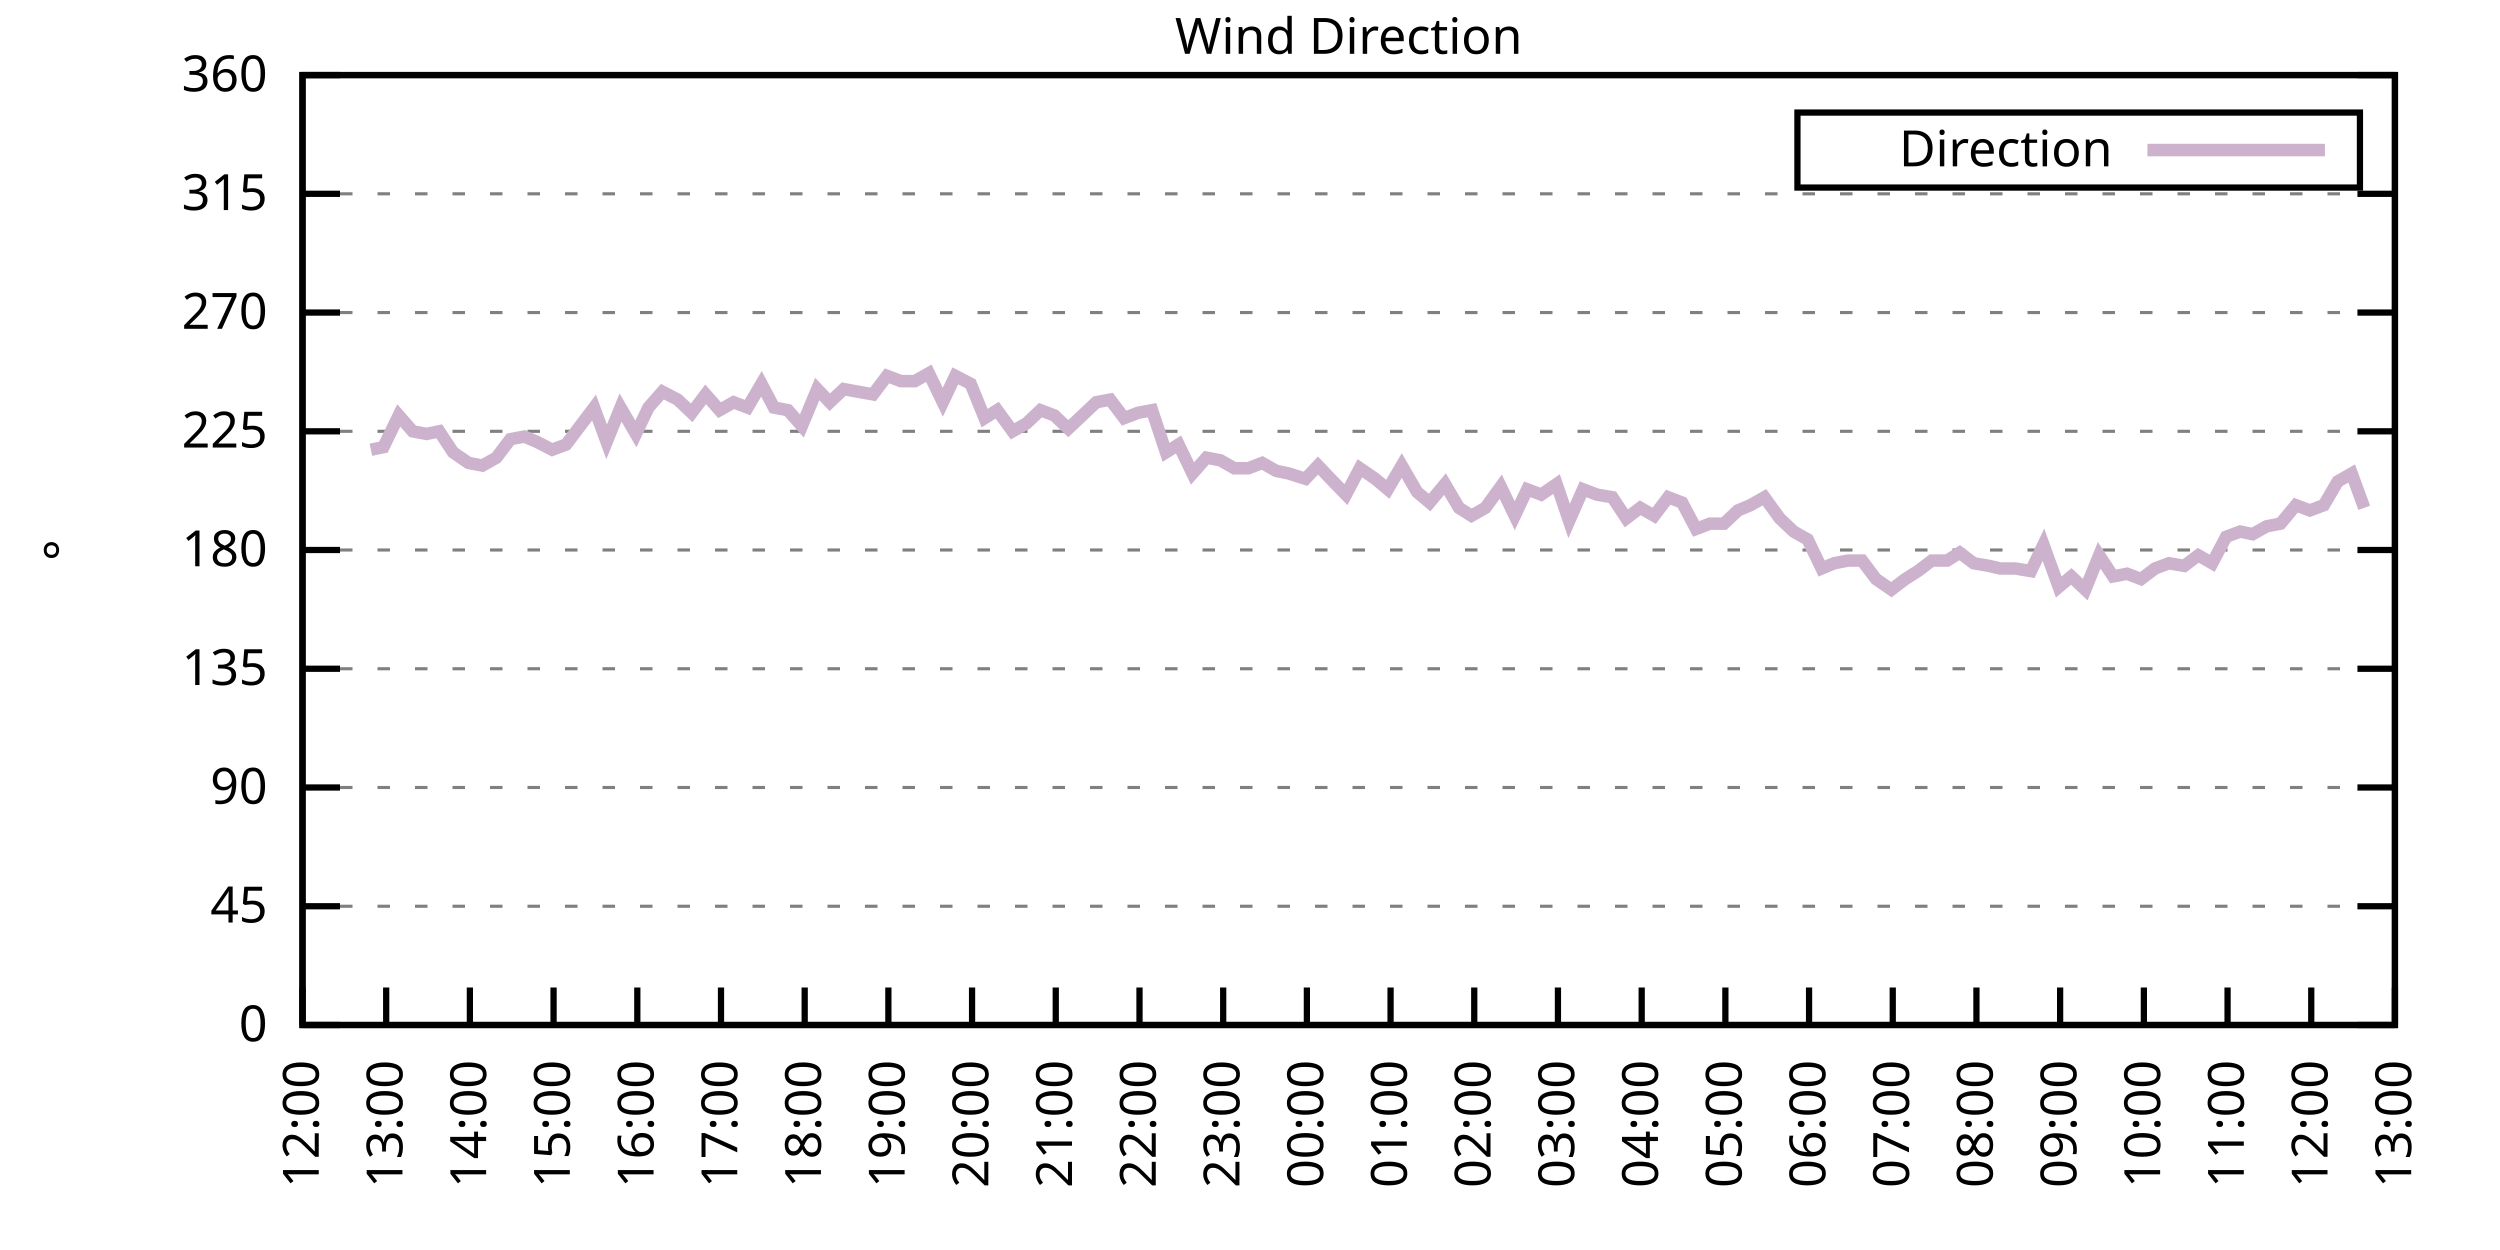
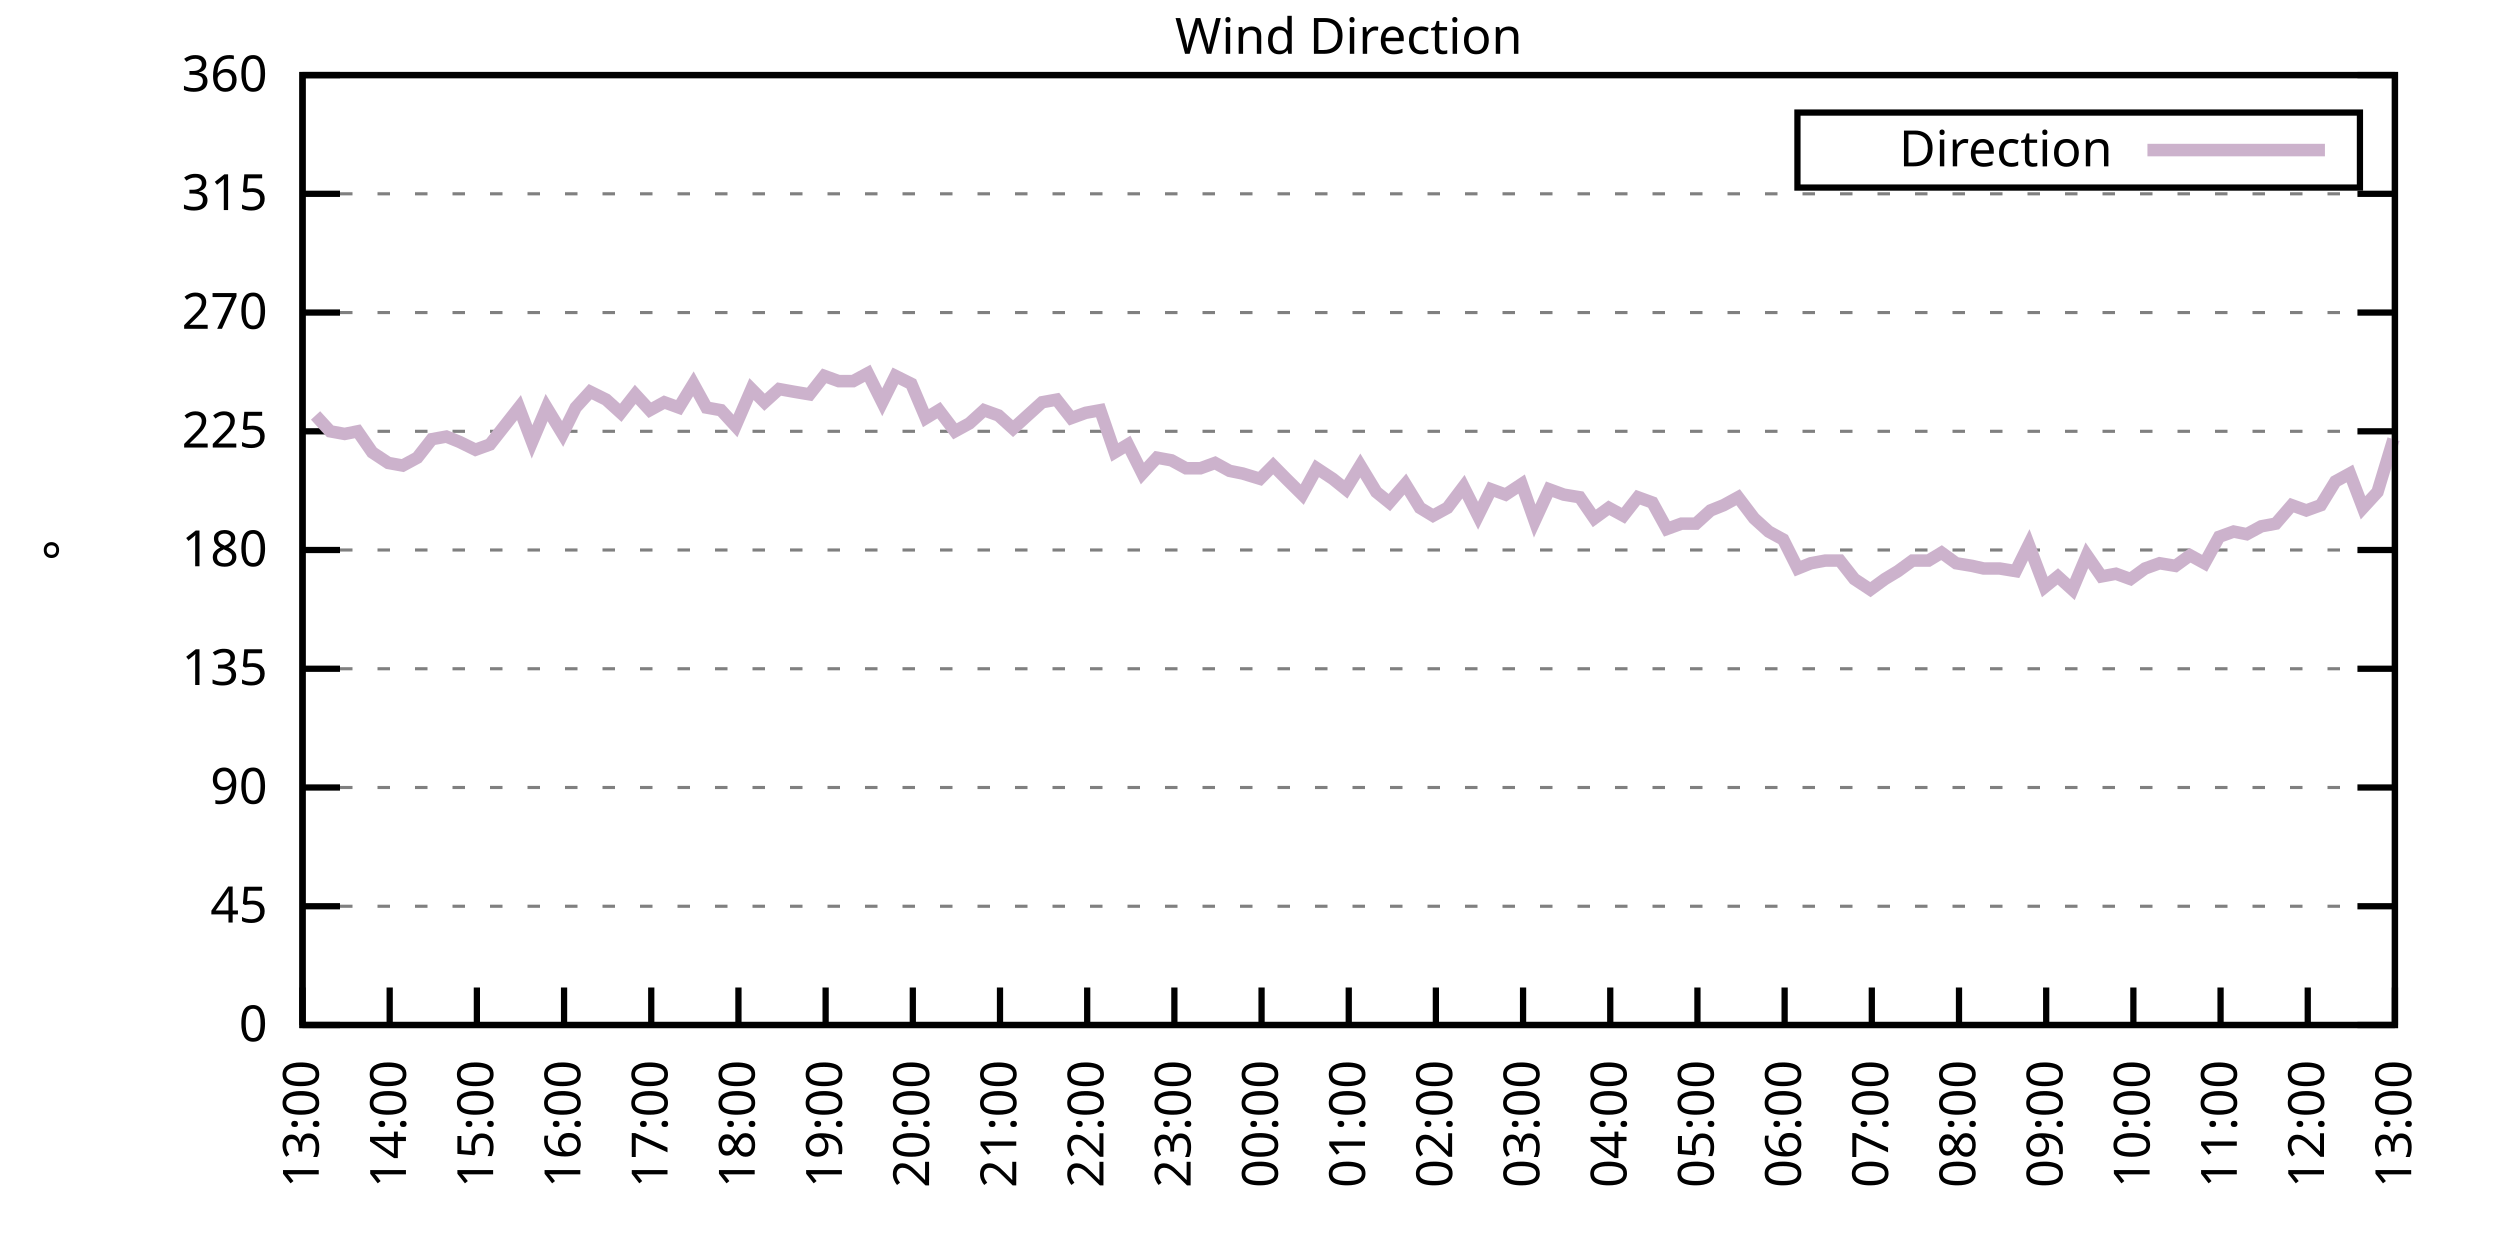
<svg xmlns="http://www.w3.org/2000/svg" xmlns:xlink="http://www.w3.org/1999/xlink" width="400" height="200" viewBox="0 0 400 200">
  <g id="gnuplot_canvas">
    <rect x="0" y="0" width="400" height="200" fill="none" />
    <defs>
      <circle id="gpDot" r="0.5" stroke-width="0.5" stroke="currentColor" />
      <path id="gpPt0" stroke-width="0.333" stroke="currentColor" d="M-1,0 h2 M0,-1 v2" />
      <path id="gpPt1" stroke-width="0.333" stroke="currentColor" d="M-1,-1 L1,1 M1,-1 L-1,1" />
      <path id="gpPt2" stroke-width="0.333" stroke="currentColor" d="M-1,0 L1,0 M0,-1 L0,1 M-1,-1 L1,1 M-1,1 L1,-1" />
      <rect id="gpPt3" stroke-width="0.333" stroke="currentColor" x="-1" y="-1" width="2" height="2" />
      <rect id="gpPt4" stroke-width="0.333" stroke="currentColor" fill="currentColor" x="-1" y="-1" width="2" height="2" />
      <circle id="gpPt5" stroke-width="0.333" stroke="currentColor" cx="0" cy="0" r="1" />
      <use xlink:href="#gpPt5" id="gpPt6" fill="currentColor" stroke="none" />
      <path id="gpPt7" stroke-width="0.333" stroke="currentColor" d="M0,-1.33 L-1.33,0.67 L1.33,0.67 z" />
      <use xlink:href="#gpPt7" id="gpPt8" fill="currentColor" stroke="none" />
      <use xlink:href="#gpPt7" id="gpPt9" stroke="currentColor" transform="rotate(180)" />
      <use xlink:href="#gpPt9" id="gpPt10" fill="currentColor" stroke="none" />
      <use xlink:href="#gpPt3" id="gpPt11" stroke="currentColor" transform="rotate(45)" />
      <use xlink:href="#gpPt11" id="gpPt12" fill="currentColor" stroke="none" />
      <path id="gpPt13" stroke-width="0.333" stroke="currentColor" d="M0,1.330 L1.265,0.411 L0.782,-1.067 L-0.782,-1.076 L-1.265,0.411 z" />
      <use xlink:href="#gpPt13" id="gpPt14" fill="currentColor" stroke="none" />
      <filter id="textbox" filterUnits="objectBoundingBox" x="0" y="0" height="1" width="1">
        <feFlood flood-color="white" flood-opacity="1" result="bgnd" />
        <feComposite in="SourceGraphic" in2="bgnd" operator="atop" />
      </filter>
      <filter id="greybox" filterUnits="objectBoundingBox" x="0" y="0" height="1" width="1">
        <feFlood flood-color="lightgrey" flood-opacity="1" result="grey" />
        <feComposite in="SourceGraphic" in2="grey" operator="atop" />
      </filter>
    </defs>
    <g fill="none" color="white" stroke="currentColor" stroke-width="1.00" stroke-linecap="butt" stroke-linejoin="miter">
</g>
    <g fill="none" color="black" stroke="currentColor" stroke-width="1.00" stroke-linecap="butt" stroke-linejoin="miter">
      <g stroke="none" shape-rendering="crispEdges">
        <polygon fill="rgb(255, 255, 255)" points="48.40,164.00 383.18,164.00 383.18,12.02 48.40,12.02 " />
      </g>
    </g>
    <g fill="none" color="black" stroke="currentColor" stroke-width="1.00" stroke-linecap="butt" stroke-linejoin="miter">
</g>
    <g fill="none" color="black" stroke="black" stroke-width="0.50" stroke-linecap="butt" stroke-linejoin="miter">
</g>
    <g fill="none" color="gray" stroke="currentColor" stroke-width="0.50" stroke-linecap="butt" stroke-linejoin="miter">
      <path stroke="gray" stroke-dasharray="2,4" class="gridline" d="M48.40,164.00 L383.19,164.00  " />
    </g>
    <g fill="none" color="gray" stroke="gray" stroke-width="1.00" stroke-linecap="butt" stroke-linejoin="miter">
</g>
    <g fill="none" color="black" stroke="currentColor" stroke-width="1.00" stroke-linecap="butt" stroke-linejoin="miter">
      <path stroke="black" d="M48.40,164.00 L54.40,164.00 M383.19,164.00 L377.19,164.00  " />
      <g transform="translate(42.80,166.60)" stroke="none" fill="black" font-family="Sans" font-size="8.00" text-anchor="end">
        <text>
          <tspan font-family="Sans"> 0</tspan>
        </text>
      </g>
    </g>
    <g fill="none" color="black" stroke="currentColor" stroke-width="1.00" stroke-linecap="butt" stroke-linejoin="miter">
</g>
    <g fill="none" color="black" stroke="black" stroke-width="0.50" stroke-linecap="butt" stroke-linejoin="miter">
</g>
    <g fill="none" color="gray" stroke="currentColor" stroke-width="0.50" stroke-linecap="butt" stroke-linejoin="miter">
      <path stroke="gray" stroke-dasharray="2,4" class="gridline" d="M48.40,145.00 L383.19,145.00  " />
    </g>
    <g fill="none" color="gray" stroke="gray" stroke-width="1.00" stroke-linecap="butt" stroke-linejoin="miter">
</g>
    <g fill="none" color="black" stroke="currentColor" stroke-width="1.00" stroke-linecap="butt" stroke-linejoin="miter">
      <path stroke="black" d="M48.40,145.00 L54.40,145.00 M383.19,145.00 L377.19,145.00  " />
      <g transform="translate(42.80,147.60)" stroke="none" fill="black" font-family="Sans" font-size="8.00" text-anchor="end">
        <text>
          <tspan font-family="Sans"> 45</tspan>
        </text>
      </g>
    </g>
    <g fill="none" color="black" stroke="currentColor" stroke-width="1.00" stroke-linecap="butt" stroke-linejoin="miter">
</g>
    <g fill="none" color="black" stroke="black" stroke-width="0.50" stroke-linecap="butt" stroke-linejoin="miter">
</g>
    <g fill="none" color="gray" stroke="currentColor" stroke-width="0.50" stroke-linecap="butt" stroke-linejoin="miter">
      <path stroke="gray" stroke-dasharray="2,4" class="gridline" d="M48.40,126.00 L383.19,126.00  " />
    </g>
    <g fill="none" color="gray" stroke="gray" stroke-width="1.00" stroke-linecap="butt" stroke-linejoin="miter">
</g>
    <g fill="none" color="black" stroke="currentColor" stroke-width="1.00" stroke-linecap="butt" stroke-linejoin="miter">
      <path stroke="black" d="M48.40,126.00 L54.40,126.00 M383.19,126.00 L377.19,126.00  " />
      <g transform="translate(42.80,128.60)" stroke="none" fill="black" font-family="Sans" font-size="8.00" text-anchor="end">
        <text>
          <tspan font-family="Sans"> 90</tspan>
        </text>
      </g>
    </g>
    <g fill="none" color="black" stroke="currentColor" stroke-width="1.00" stroke-linecap="butt" stroke-linejoin="miter">
</g>
    <g fill="none" color="black" stroke="black" stroke-width="0.50" stroke-linecap="butt" stroke-linejoin="miter">
</g>
    <g fill="none" color="gray" stroke="currentColor" stroke-width="0.50" stroke-linecap="butt" stroke-linejoin="miter">
      <path stroke="gray" stroke-dasharray="2,4" class="gridline" d="M48.40,107.00 L383.19,107.00  " />
    </g>
    <g fill="none" color="gray" stroke="gray" stroke-width="1.00" stroke-linecap="butt" stroke-linejoin="miter">
</g>
    <g fill="none" color="black" stroke="currentColor" stroke-width="1.00" stroke-linecap="butt" stroke-linejoin="miter">
      <path stroke="black" d="M48.40,107.00 L54.40,107.00 M383.19,107.00 L377.19,107.00  " />
      <g transform="translate(42.80,109.60)" stroke="none" fill="black" font-family="Sans" font-size="8.00" text-anchor="end">
        <text>
          <tspan font-family="Sans"> 135</tspan>
        </text>
      </g>
    </g>
    <g fill="none" color="black" stroke="currentColor" stroke-width="1.00" stroke-linecap="butt" stroke-linejoin="miter">
</g>
    <g fill="none" color="black" stroke="black" stroke-width="0.50" stroke-linecap="butt" stroke-linejoin="miter">
</g>
    <g fill="none" color="gray" stroke="currentColor" stroke-width="0.50" stroke-linecap="butt" stroke-linejoin="miter">
      <path stroke="gray" stroke-dasharray="2,4" class="gridline" d="M48.40,88.00 L383.19,88.00  " />
    </g>
    <g fill="none" color="gray" stroke="gray" stroke-width="1.00" stroke-linecap="butt" stroke-linejoin="miter">
</g>
    <g fill="none" color="black" stroke="currentColor" stroke-width="1.00" stroke-linecap="butt" stroke-linejoin="miter">
      <path stroke="black" d="M48.40,88.00 L54.40,88.00 M383.19,88.00 L377.19,88.00  " />
      <g transform="translate(42.80,90.60)" stroke="none" fill="black" font-family="Sans" font-size="8.00" text-anchor="end">
        <text>
          <tspan font-family="Sans"> 180</tspan>
        </text>
      </g>
    </g>
    <g fill="none" color="black" stroke="currentColor" stroke-width="1.00" stroke-linecap="butt" stroke-linejoin="miter">
</g>
    <g fill="none" color="black" stroke="black" stroke-width="0.50" stroke-linecap="butt" stroke-linejoin="miter">
</g>
    <g fill="none" color="gray" stroke="currentColor" stroke-width="0.50" stroke-linecap="butt" stroke-linejoin="miter">
      <path stroke="gray" stroke-dasharray="2,4" class="gridline" d="M48.40,69.01 L383.19,69.01  " />
    </g>
    <g fill="none" color="gray" stroke="gray" stroke-width="1.00" stroke-linecap="butt" stroke-linejoin="miter">
</g>
    <g fill="none" color="black" stroke="currentColor" stroke-width="1.00" stroke-linecap="butt" stroke-linejoin="miter">
      <path stroke="black" d="M48.40,69.01 L54.40,69.01 M383.19,69.01 L377.19,69.01  " />
      <g transform="translate(42.80,71.61)" stroke="none" fill="black" font-family="Sans" font-size="8.00" text-anchor="end">
        <text>
          <tspan font-family="Sans"> 225</tspan>
        </text>
      </g>
    </g>
    <g fill="none" color="black" stroke="currentColor" stroke-width="1.00" stroke-linecap="butt" stroke-linejoin="miter">
</g>
    <g fill="none" color="black" stroke="black" stroke-width="0.50" stroke-linecap="butt" stroke-linejoin="miter">
</g>
    <g fill="none" color="gray" stroke="currentColor" stroke-width="0.50" stroke-linecap="butt" stroke-linejoin="miter">
      <path stroke="gray" stroke-dasharray="2,4" class="gridline" d="M48.40,50.01 L383.19,50.01  " />
    </g>
    <g fill="none" color="gray" stroke="gray" stroke-width="1.00" stroke-linecap="butt" stroke-linejoin="miter">
</g>
    <g fill="none" color="black" stroke="currentColor" stroke-width="1.00" stroke-linecap="butt" stroke-linejoin="miter">
      <path stroke="black" d="M48.40,50.01 L54.40,50.01 M383.19,50.01 L377.19,50.01  " />
      <g transform="translate(42.80,52.61)" stroke="none" fill="black" font-family="Sans" font-size="8.00" text-anchor="end">
        <text>
          <tspan font-family="Sans"> 270</tspan>
        </text>
      </g>
    </g>
    <g fill="none" color="black" stroke="currentColor" stroke-width="1.00" stroke-linecap="butt" stroke-linejoin="miter">
</g>
    <g fill="none" color="black" stroke="black" stroke-width="0.50" stroke-linecap="butt" stroke-linejoin="miter">
</g>
    <g fill="none" color="gray" stroke="currentColor" stroke-width="0.50" stroke-linecap="butt" stroke-linejoin="miter">
      <path stroke="gray" stroke-dasharray="2,4" class="gridline" d="M48.40,31.01 L383.19,31.01  " />
    </g>
    <g fill="none" color="gray" stroke="gray" stroke-width="1.00" stroke-linecap="butt" stroke-linejoin="miter">
</g>
    <g fill="none" color="black" stroke="currentColor" stroke-width="1.00" stroke-linecap="butt" stroke-linejoin="miter">
      <path stroke="black" d="M48.40,31.01 L54.40,31.01 M383.19,31.01 L377.19,31.01  " />
      <g transform="translate(42.80,33.61)" stroke="none" fill="black" font-family="Sans" font-size="8.00" text-anchor="end">
        <text>
          <tspan font-family="Sans"> 315</tspan>
        </text>
      </g>
    </g>
    <g fill="none" color="black" stroke="currentColor" stroke-width="1.00" stroke-linecap="butt" stroke-linejoin="miter">
</g>
    <g fill="none" color="black" stroke="black" stroke-width="0.50" stroke-linecap="butt" stroke-linejoin="miter">
</g>
    <g fill="none" color="gray" stroke="currentColor" stroke-width="0.50" stroke-linecap="butt" stroke-linejoin="miter">
      <path stroke="gray" stroke-dasharray="2,4" class="gridline" d="M48.40,12.01 L383.19,12.01  " />
    </g>
    <g fill="none" color="gray" stroke="gray" stroke-width="1.00" stroke-linecap="butt" stroke-linejoin="miter">
</g>
    <g fill="none" color="black" stroke="currentColor" stroke-width="1.00" stroke-linecap="butt" stroke-linejoin="miter">
      <path stroke="black" d="M48.40,12.01 L54.40,12.01 M383.19,12.01 L377.19,12.01  " />
      <g transform="translate(42.80,14.61)" stroke="none" fill="black" font-family="Sans" font-size="8.00" text-anchor="end">
        <text>
          <tspan font-family="Sans"> 360</tspan>
        </text>
      </g>
    </g>
    <g fill="none" color="black" stroke="currentColor" stroke-width="1.00" stroke-linecap="butt" stroke-linejoin="miter">
      <path stroke="black" d="M48.40,164.00 L48.40,158.00  " />
      <g transform="translate(51.00,169.60) rotate(270.00)" stroke="none" fill="black" font-family="Sans" font-size="8.00" text-anchor="end">
        <text>
-           <tspan font-family="Sans">12:00</tspan>
-         </text>
-       </g>
-     </g>
-     <g fill="none" color="black" stroke="currentColor" stroke-width="1.00" stroke-linecap="butt" stroke-linejoin="miter">
-       <path stroke="black" d="M61.79,164.00 L61.79,158.00  " />
-       <g transform="translate(64.39,169.60) rotate(270.00)" stroke="none" fill="black" font-family="Sans" font-size="8.00" text-anchor="end">
-         <text>
          <tspan font-family="Sans">13:00</tspan>
        </text>
      </g>
    </g>
    <g fill="none" color="black" stroke="currentColor" stroke-width="1.00" stroke-linecap="butt" stroke-linejoin="miter">
-       <path stroke="black" d="M75.18,164.00 L75.18,158.00  " />
-       <g transform="translate(77.78,169.60) rotate(270.00)" stroke="none" fill="black" font-family="Sans" font-size="8.00" text-anchor="end">
+       <path stroke="black" d="M62.35,164.00 L62.35,158.00  " />
+       <g transform="translate(64.95,169.60) rotate(270.00)" stroke="none" fill="black" font-family="Sans" font-size="8.00" text-anchor="end">
        <text>
          <tspan font-family="Sans">14:00</tspan>
        </text>
      </g>
    </g>
    <g fill="none" color="black" stroke="currentColor" stroke-width="1.00" stroke-linecap="butt" stroke-linejoin="miter">
-       <path stroke="black" d="M88.57,164.00 L88.57,158.00  " />
-       <g transform="translate(91.17,169.60) rotate(270.00)" stroke="none" fill="black" font-family="Sans" font-size="8.00" text-anchor="end">
+       <path stroke="black" d="M76.30,164.00 L76.30,158.00  " />
+       <g transform="translate(78.90,169.60) rotate(270.00)" stroke="none" fill="black" font-family="Sans" font-size="8.00" text-anchor="end">
        <text>
          <tspan font-family="Sans">15:00</tspan>
        </text>
      </g>
    </g>
    <g fill="none" color="black" stroke="currentColor" stroke-width="1.00" stroke-linecap="butt" stroke-linejoin="miter">
-       <path stroke="black" d="M101.97,164.00 L101.97,158.00  " />
-       <g transform="translate(104.57,169.60) rotate(270.00)" stroke="none" fill="black" font-family="Sans" font-size="8.00" text-anchor="end">
+       <path stroke="black" d="M90.25,164.00 L90.25,158.00  " />
+       <g transform="translate(92.85,169.60) rotate(270.00)" stroke="none" fill="black" font-family="Sans" font-size="8.00" text-anchor="end">
        <text>
          <tspan font-family="Sans">16:00</tspan>
        </text>
      </g>
    </g>
    <g fill="none" color="black" stroke="currentColor" stroke-width="1.00" stroke-linecap="butt" stroke-linejoin="miter">
-       <path stroke="black" d="M115.36,164.00 L115.36,158.00  " />
-       <g transform="translate(117.96,169.60) rotate(270.00)" stroke="none" fill="black" font-family="Sans" font-size="8.00" text-anchor="end">
+       <path stroke="black" d="M104.20,164.00 L104.20,158.00  " />
+       <g transform="translate(106.80,169.60) rotate(270.00)" stroke="none" fill="black" font-family="Sans" font-size="8.00" text-anchor="end">
        <text>
          <tspan font-family="Sans">17:00</tspan>
        </text>
      </g>
    </g>
    <g fill="none" color="black" stroke="currentColor" stroke-width="1.00" stroke-linecap="butt" stroke-linejoin="miter">
-       <path stroke="black" d="M128.75,164.00 L128.75,158.00  " />
-       <g transform="translate(131.35,169.60) rotate(270.00)" stroke="none" fill="black" font-family="Sans" font-size="8.00" text-anchor="end">
+       <path stroke="black" d="M118.15,164.00 L118.15,158.00  " />
+       <g transform="translate(120.75,169.60) rotate(270.00)" stroke="none" fill="black" font-family="Sans" font-size="8.00" text-anchor="end">
        <text>
          <tspan font-family="Sans">18:00</tspan>
        </text>
      </g>
    </g>
    <g fill="none" color="black" stroke="currentColor" stroke-width="1.00" stroke-linecap="butt" stroke-linejoin="miter">
-       <path stroke="black" d="M142.14,164.00 L142.14,158.00  " />
-       <g transform="translate(144.74,169.60) rotate(270.00)" stroke="none" fill="black" font-family="Sans" font-size="8.00" text-anchor="end">
+       <path stroke="black" d="M132.10,164.00 L132.10,158.00  " />
+       <g transform="translate(134.70,169.60) rotate(270.00)" stroke="none" fill="black" font-family="Sans" font-size="8.00" text-anchor="end">
        <text>
          <tspan font-family="Sans">19:00</tspan>
        </text>
      </g>
    </g>
    <g fill="none" color="black" stroke="currentColor" stroke-width="1.00" stroke-linecap="butt" stroke-linejoin="miter">
-       <path stroke="black" d="M155.53,164.00 L155.53,158.00  " />
-       <g transform="translate(158.13,169.60) rotate(270.00)" stroke="none" fill="black" font-family="Sans" font-size="8.00" text-anchor="end">
+       <path stroke="black" d="M146.05,164.00 L146.05,158.00  " />
+       <g transform="translate(148.65,169.60) rotate(270.00)" stroke="none" fill="black" font-family="Sans" font-size="8.00" text-anchor="end">
        <text>
          <tspan font-family="Sans">20:00</tspan>
        </text>
      </g>
    </g>
    <g fill="none" color="black" stroke="currentColor" stroke-width="1.00" stroke-linecap="butt" stroke-linejoin="miter">
-       <path stroke="black" d="M168.92,164.00 L168.92,158.00  " />
-       <g transform="translate(171.52,169.60) rotate(270.00)" stroke="none" fill="black" font-family="Sans" font-size="8.00" text-anchor="end">
+       <path stroke="black" d="M160.00,164.00 L160.00,158.00  " />
+       <g transform="translate(162.60,169.60) rotate(270.00)" stroke="none" fill="black" font-family="Sans" font-size="8.00" text-anchor="end">
        <text>
          <tspan font-family="Sans">21:00</tspan>
        </text>
      </g>
    </g>
    <g fill="none" color="black" stroke="currentColor" stroke-width="1.00" stroke-linecap="butt" stroke-linejoin="miter">
-       <path stroke="black" d="M182.32,164.00 L182.32,158.00  " />
-       <g transform="translate(184.92,169.60) rotate(270.00)" stroke="none" fill="black" font-family="Sans" font-size="8.00" text-anchor="end">
+       <path stroke="black" d="M173.95,164.00 L173.95,158.00  " />
+       <g transform="translate(176.55,169.60) rotate(270.00)" stroke="none" fill="black" font-family="Sans" font-size="8.00" text-anchor="end">
        <text>
          <tspan font-family="Sans">22:00</tspan>
        </text>
      </g>
    </g>
    <g fill="none" color="black" stroke="currentColor" stroke-width="1.00" stroke-linecap="butt" stroke-linejoin="miter">
-       <path stroke="black" d="M195.71,164.00 L195.71,158.00  " />
-       <g transform="translate(198.31,169.60) rotate(270.00)" stroke="none" fill="black" font-family="Sans" font-size="8.00" text-anchor="end">
+       <path stroke="black" d="M187.90,164.00 L187.90,158.00  " />
+       <g transform="translate(190.50,169.60) rotate(270.00)" stroke="none" fill="black" font-family="Sans" font-size="8.00" text-anchor="end">
        <text>
          <tspan font-family="Sans">23:00</tspan>
        </text>
      </g>
    </g>
    <g fill="none" color="black" stroke="currentColor" stroke-width="1.00" stroke-linecap="butt" stroke-linejoin="miter">
-       <path stroke="black" d="M209.10,164.00 L209.10,158.00  " />
-       <g transform="translate(211.70,169.60) rotate(270.00)" stroke="none" fill="black" font-family="Sans" font-size="8.00" text-anchor="end">
+       <path stroke="black" d="M201.85,164.00 L201.85,158.00  " />
+       <g transform="translate(204.45,169.60) rotate(270.00)" stroke="none" fill="black" font-family="Sans" font-size="8.00" text-anchor="end">
        <text>
          <tspan font-family="Sans">00:00</tspan>
        </text>
      </g>
    </g>
    <g fill="none" color="black" stroke="currentColor" stroke-width="1.00" stroke-linecap="butt" stroke-linejoin="miter">
-       <path stroke="black" d="M222.49,164.00 L222.49,158.00  " />
-       <g transform="translate(225.09,169.60) rotate(270.00)" stroke="none" fill="black" font-family="Sans" font-size="8.00" text-anchor="end">
+       <path stroke="black" d="M215.80,164.00 L215.80,158.00  " />
+       <g transform="translate(218.40,169.60) rotate(270.00)" stroke="none" fill="black" font-family="Sans" font-size="8.00" text-anchor="end">
        <text>
          <tspan font-family="Sans">01:00</tspan>
        </text>
      </g>
    </g>
    <g fill="none" color="black" stroke="currentColor" stroke-width="1.00" stroke-linecap="butt" stroke-linejoin="miter">
-       <path stroke="black" d="M235.88,164.00 L235.88,158.00  " />
-       <g transform="translate(238.48,169.60) rotate(270.00)" stroke="none" fill="black" font-family="Sans" font-size="8.00" text-anchor="end">
+       <path stroke="black" d="M229.74,164.00 L229.74,158.00  " />
+       <g transform="translate(232.34,169.60) rotate(270.00)" stroke="none" fill="black" font-family="Sans" font-size="8.00" text-anchor="end">
        <text>
          <tspan font-family="Sans">02:00</tspan>
        </text>
      </g>
    </g>
    <g fill="none" color="black" stroke="currentColor" stroke-width="1.00" stroke-linecap="butt" stroke-linejoin="miter">
-       <path stroke="black" d="M249.27,164.00 L249.27,158.00  " />
-       <g transform="translate(251.87,169.60) rotate(270.00)" stroke="none" fill="black" font-family="Sans" font-size="8.00" text-anchor="end">
+       <path stroke="black" d="M243.69,164.00 L243.69,158.00  " />
+       <g transform="translate(246.29,169.60) rotate(270.00)" stroke="none" fill="black" font-family="Sans" font-size="8.00" text-anchor="end">
        <text>
          <tspan font-family="Sans">03:00</tspan>
        </text>
      </g>
    </g>
    <g fill="none" color="black" stroke="currentColor" stroke-width="1.00" stroke-linecap="butt" stroke-linejoin="miter">
-       <path stroke="black" d="M262.67,164.00 L262.67,158.00  " />
-       <g transform="translate(265.27,169.60) rotate(270.00)" stroke="none" fill="black" font-family="Sans" font-size="8.00" text-anchor="end">
+       <path stroke="black" d="M257.64,164.00 L257.64,158.00  " />
+       <g transform="translate(260.24,169.60) rotate(270.00)" stroke="none" fill="black" font-family="Sans" font-size="8.00" text-anchor="end">
        <text>
          <tspan font-family="Sans">04:00</tspan>
        </text>
      </g>
    </g>
    <g fill="none" color="black" stroke="currentColor" stroke-width="1.00" stroke-linecap="butt" stroke-linejoin="miter">
-       <path stroke="black" d="M276.06,164.00 L276.06,158.00  " />
-       <g transform="translate(278.66,169.60) rotate(270.00)" stroke="none" fill="black" font-family="Sans" font-size="8.00" text-anchor="end">
+       <path stroke="black" d="M271.59,164.00 L271.59,158.00  " />
+       <g transform="translate(274.19,169.60) rotate(270.00)" stroke="none" fill="black" font-family="Sans" font-size="8.00" text-anchor="end">
        <text>
          <tspan font-family="Sans">05:00</tspan>
        </text>
      </g>
    </g>
    <g fill="none" color="black" stroke="currentColor" stroke-width="1.00" stroke-linecap="butt" stroke-linejoin="miter">
-       <path stroke="black" d="M289.45,164.00 L289.45,158.00  " />
-       <g transform="translate(292.05,169.60) rotate(270.00)" stroke="none" fill="black" font-family="Sans" font-size="8.00" text-anchor="end">
+       <path stroke="black" d="M285.54,164.00 L285.54,158.00  " />
+       <g transform="translate(288.14,169.60) rotate(270.00)" stroke="none" fill="black" font-family="Sans" font-size="8.00" text-anchor="end">
        <text>
          <tspan font-family="Sans">06:00</tspan>
        </text>
      </g>
    </g>
    <g fill="none" color="black" stroke="currentColor" stroke-width="1.00" stroke-linecap="butt" stroke-linejoin="miter">
-       <path stroke="black" d="M302.84,164.00 L302.84,158.00  " />
-       <g transform="translate(305.44,169.60) rotate(270.00)" stroke="none" fill="black" font-family="Sans" font-size="8.00" text-anchor="end">
+       <path stroke="black" d="M299.49,164.00 L299.49,158.00  " />
+       <g transform="translate(302.09,169.60) rotate(270.00)" stroke="none" fill="black" font-family="Sans" font-size="8.00" text-anchor="end">
        <text>
          <tspan font-family="Sans">07:00</tspan>
        </text>
      </g>
    </g>
    <g fill="none" color="black" stroke="currentColor" stroke-width="1.00" stroke-linecap="butt" stroke-linejoin="miter">
-       <path stroke="black" d="M316.23,164.00 L316.23,158.00  " />
-       <g transform="translate(318.83,169.60) rotate(270.00)" stroke="none" fill="black" font-family="Sans" font-size="8.00" text-anchor="end">
+       <path stroke="black" d="M313.44,164.00 L313.44,158.00  " />
+       <g transform="translate(316.04,169.60) rotate(270.00)" stroke="none" fill="black" font-family="Sans" font-size="8.00" text-anchor="end">
        <text>
          <tspan font-family="Sans">08:00</tspan>
        </text>
      </g>
    </g>
    <g fill="none" color="black" stroke="currentColor" stroke-width="1.00" stroke-linecap="butt" stroke-linejoin="miter">
-       <path stroke="black" d="M329.62,164.00 L329.62,158.00  " />
-       <g transform="translate(332.22,169.60) rotate(270.00)" stroke="none" fill="black" font-family="Sans" font-size="8.00" text-anchor="end">
+       <path stroke="black" d="M327.39,164.00 L327.39,158.00  " />
+       <g transform="translate(329.99,169.60) rotate(270.00)" stroke="none" fill="black" font-family="Sans" font-size="8.00" text-anchor="end">
        <text>
          <tspan font-family="Sans">09:00</tspan>
        </text>
      </g>
    </g>
    <g fill="none" color="black" stroke="currentColor" stroke-width="1.00" stroke-linecap="butt" stroke-linejoin="miter">
-       <path stroke="black" d="M343.02,164.00 L343.02,158.00  " />
-       <g transform="translate(345.62,169.60) rotate(270.00)" stroke="none" fill="black" font-family="Sans" font-size="8.00" text-anchor="end">
+       <path stroke="black" d="M341.34,164.00 L341.34,158.00  " />
+       <g transform="translate(343.94,169.60) rotate(270.00)" stroke="none" fill="black" font-family="Sans" font-size="8.00" text-anchor="end">
        <text>
          <tspan font-family="Sans">10:00</tspan>
        </text>
      </g>
    </g>
    <g fill="none" color="black" stroke="currentColor" stroke-width="1.00" stroke-linecap="butt" stroke-linejoin="miter">
-       <path stroke="black" d="M356.41,164.00 L356.41,158.00  " />
-       <g transform="translate(359.01,169.60) rotate(270.00)" stroke="none" fill="black" font-family="Sans" font-size="8.00" text-anchor="end">
+       <path stroke="black" d="M355.29,164.00 L355.29,158.00  " />
+       <g transform="translate(357.89,169.60) rotate(270.00)" stroke="none" fill="black" font-family="Sans" font-size="8.00" text-anchor="end">
        <text>
          <tspan font-family="Sans">11:00</tspan>
        </text>
      </g>
    </g>
    <g fill="none" color="black" stroke="currentColor" stroke-width="1.00" stroke-linecap="butt" stroke-linejoin="miter">
-       <path stroke="black" d="M369.80,164.00 L369.80,158.00  " />
-       <g transform="translate(372.40,169.60) rotate(270.00)" stroke="none" fill="black" font-family="Sans" font-size="8.00" text-anchor="end">
+       <path stroke="black" d="M369.24,164.00 L369.24,158.00  " />
+       <g transform="translate(371.84,169.60) rotate(270.00)" stroke="none" fill="black" font-family="Sans" font-size="8.00" text-anchor="end">
        <text>
          <tspan font-family="Sans">12:00</tspan>
        </text>
      </g>
    </g>
    <g fill="none" color="black" stroke="currentColor" stroke-width="1.00" stroke-linecap="butt" stroke-linejoin="miter">
      <path stroke="black" d="M383.19,164.00 L383.19,158.00  " />
      <g transform="translate(385.79,169.60) rotate(270.00)" stroke="none" fill="black" font-family="Sans" font-size="8.00" text-anchor="end">
        <text>
          <tspan font-family="Sans">13:00</tspan>
        </text>
      </g>
    </g>
    <g fill="none" color="black" stroke="currentColor" stroke-width="1.00" stroke-linecap="butt" stroke-linejoin="miter">
</g>
    <g fill="none" color="black" stroke="currentColor" stroke-width="1.00" stroke-linecap="butt" stroke-linejoin="miter">
      <path stroke="black" d="M48.40,12.01 L48.40,164.00 L383.19,164.00 L383.19,12.01 L48.40,12.01 Z  " />
    </g>
    <g fill="none" color="black" stroke="currentColor" stroke-width="1.00" stroke-linecap="butt" stroke-linejoin="miter">
</g>
    <g fill="none" color="black" stroke="currentColor" stroke-width="1.00" stroke-linecap="butt" stroke-linejoin="miter">
      <path stroke="black" d="M287.59,30.01 L287.59,18.01 L377.59,18.01 L377.59,30.01 L287.59,30.01 Z  " />
    </g>
    <g id="Wind_direction_plot_1">
      <g fill="none" color="white" stroke="black" stroke-width="2.00" stroke-linecap="butt" stroke-linejoin="miter">
</g>
      <g fill="none" color="black" stroke="currentColor" stroke-width="2.00" stroke-linecap="butt" stroke-linejoin="miter">
        <g transform="translate(337.99,26.61)" stroke="none" fill="black" font-family="Sans" font-size="8.00" text-anchor="end">
          <text>
            <tspan font-family="Sans">Direction</tspan>
          </text>
        </g>
      </g>
      <g fill="none" color="black" stroke="currentColor" stroke-width="2.00" stroke-linecap="butt" stroke-linejoin="miter">
-         <path stroke="rgb(204, 178, 204)" d="M343.59,24.01 L371.99,24.01 M59.34,71.96 L61.35,71.54 L63.80,66.47 L66.03,69.01 L68.26,69.43 L70.27,69.01   L72.50,72.38 L74.96,74.07 L77.19,74.49 L79.42,73.23 L81.66,70.27 L83.89,69.85 L85.90,70.70 L88.35,71.96   L90.58,71.12 L92.82,68.16 L95.05,65.21 L97.06,70.70 L99.29,65.21 L101.74,69.43 L103.75,65.21 L105.98,62.67   L108.44,63.94 L110.67,66.05 L112.90,63.10 L115.13,65.63 L117.37,64.36 L119.60,65.21 L121.83,61.41 L123.84,65.21   L126.07,65.63 L128.30,68.16 L130.76,62.25 L132.77,64.36 L135.00,62.25 L137.23,62.67 L139.69,63.10 L141.92,60.14   L144.15,60.98 L146.38,60.98 L148.61,59.72 L150.85,64.36 L152.85,60.14 L155.31,61.41 L157.54,66.90 L159.55,65.63   L162.01,69.01 L164.24,67.74 L166.47,65.63 L168.70,66.47 L170.93,68.58 L173.17,66.47 L175.40,64.36 L177.63,63.94   L179.86,66.90 L182.09,66.05 L184.32,65.63 L186.56,72.38 L188.57,71.12 L190.80,75.76 L193.03,73.23 L195.26,73.65   L197.49,74.92 L199.73,74.92 L201.96,74.07 L204.19,75.34 L206.20,75.76 L208.88,76.61 L210.88,74.49 L212.89,76.61   L215.35,79.14 L217.58,74.92 L220.04,76.61 L222.04,78.29 L224.28,74.49 L226.73,78.72 L228.74,80.41 L231.20,77.45   L233.43,81.25 L235.44,82.52 L237.67,81.25 L240.12,77.87 L242.36,82.52 L244.36,78.29 L246.60,79.14 L249.05,77.45   L251.06,83.36 L253.29,78.29 L255.52,79.14 L257.98,79.56 L260.21,82.94 L262.44,81.25 L264.67,82.52 L266.91,79.56   L269.14,80.41 L271.37,84.63 L273.60,83.78 L275.83,83.78 L278.07,81.67 L280.07,80.83 L282.31,79.56 L284.76,82.94   L286.99,85.05 L289.23,86.32 L291.46,90.96 L293.47,90.12 L295.70,89.69 L297.93,89.69 L300.16,92.65 L302.62,94.34   L304.85,92.65 L306.86,91.38 L309.09,89.69 L311.54,89.69 L313.55,88.43 L315.79,90.12 L318.24,90.54 L320.03,90.96   L322.48,90.96 L324.94,91.38 L326.95,87.16 L329.40,93.92 L331.41,92.23 L333.64,94.34 L335.87,88.85 L338.10,92.23   L340.34,91.80 L342.57,92.65 L344.80,90.96 L347.03,90.12 L349.49,90.54 L351.72,88.85 L353.95,90.12 L356.18,85.89   L358.42,85.05 L360.42,85.47 L362.66,84.21 L364.89,83.78 L367.34,80.83 L369.58,81.67 L371.81,80.83 L374.04,77.03   L376.27,75.76 L378.28,81.25  " />
+         <path stroke="rgb(204, 178, 204)" d="M343.59,24.01 L371.99,24.01 M50.49,66.47 L52.82,69.01 L55.14,69.43 L57.23,69.01 L59.56,72.38 L62.12,74.07   L64.44,74.49 L66.77,73.23 L69.09,70.27 L71.42,69.85 L73.51,70.70 L76.07,71.96 L78.39,71.12 L80.72,68.16   L83.04,65.21 L85.13,70.70 L87.46,65.21 L90.02,69.43 L92.11,65.21 L94.43,62.67 L96.99,63.94 L99.32,66.05   L101.64,63.10 L103.97,65.63 L106.29,64.36 L108.62,65.21 L110.94,61.41 L113.03,65.21 L115.36,65.63 L117.68,68.16   L120.24,62.25 L122.33,64.36 L124.66,62.25 L126.98,62.67 L129.54,63.10 L131.87,60.14 L134.19,60.98 L136.51,60.98   L138.84,59.72 L141.16,64.36 L143.26,60.14 L145.81,61.41 L148.14,66.90 L150.23,65.63 L152.79,69.01 L155.11,67.74   L157.44,65.63 L159.76,66.47 L162.09,68.58 L164.41,66.47 L166.74,64.36 L169.06,63.94 L171.39,66.90 L173.71,66.05   L176.04,65.63 L178.36,72.38 L180.46,71.12 L182.78,75.76 L185.11,73.23 L187.43,73.65 L189.76,74.92 L192.08,74.92   L194.41,74.07 L196.73,75.34 L198.82,75.76 L201.61,76.61 L203.71,74.49 L205.80,76.61 L208.36,79.14 L210.68,74.92   L213.24,76.61 L215.33,78.29 L217.65,74.49 L220.21,78.72 L222.30,80.41 L224.86,77.45 L227.19,81.25 L229.28,82.52   L231.60,81.25 L234.16,77.87 L236.49,82.52 L238.58,78.29 L240.90,79.14 L243.46,77.45 L245.55,83.36 L247.88,78.29   L250.20,79.14 L252.76,79.56 L255.09,82.94 L257.41,81.25 L259.74,82.52 L262.06,79.56 L264.39,80.41 L266.71,84.63   L269.04,83.78 L271.36,83.78 L273.69,81.67 L275.78,80.83 L278.10,79.56 L280.66,82.94 L282.99,85.05 L285.31,86.32   L287.64,90.96 L289.73,90.12 L292.05,89.69 L294.38,89.69 L296.70,92.65 L299.26,94.34 L301.58,92.65 L303.68,91.38   L306.00,89.69 L308.56,89.69 L310.65,88.43 L312.98,90.12 L315.53,90.54 L317.39,90.96 L319.95,90.96 L322.51,91.38   L324.60,87.16 L327.16,93.92 L329.25,92.23 L331.58,94.34 L333.90,88.85 L336.23,92.23 L338.55,91.80 L340.88,92.65   L343.20,90.96 L345.53,90.12 L348.08,90.54 L350.41,88.85 L352.73,90.12 L355.06,85.89 L357.38,85.05 L359.48,85.47   L361.80,84.21 L364.13,83.78 L366.68,80.83 L369.01,81.67 L371.33,80.83 L373.66,77.03 L375.98,75.76 L378.08,81.25   L380.40,78.72 L382.96,70.27  " />
      </g>
    </g>
    <g fill="none" color="black" stroke="currentColor" stroke-width="2.00" stroke-linecap="butt" stroke-linejoin="miter">
</g>
    <g fill="none" color="black" stroke="black" stroke-width="1.00" stroke-linecap="butt" stroke-linejoin="miter">
</g>
    <g fill="none" color="black" stroke="currentColor" stroke-width="1.00" stroke-linecap="butt" stroke-linejoin="miter">
      <path stroke="black" d="M48.40,12.01 L48.40,164.00 L383.19,164.00 L383.19,12.01 L48.40,12.01 Z  " />
      <g transform="translate(12.80,88.01) rotate(270.00)" stroke="none" fill="black" font-family="Sans" font-size="8.00" text-anchor="middle">
        <text>
          <tspan font-family="Sans">°</tspan>
        </text>
      </g>
    </g>
    <g fill="none" color="black" stroke="currentColor" stroke-width="1.00" stroke-linecap="butt" stroke-linejoin="miter">
</g>
    <g fill="none" color="black" stroke="currentColor" stroke-width="1.00" stroke-linecap="butt" stroke-linejoin="miter">
      <g transform="translate(215.79,8.61)" stroke="none" fill="black" font-family="Sans" font-size="8.00" text-anchor="middle">
        <text>
          <tspan font-family="Sans">Wind Direction</tspan>
        </text>
      </g>
    </g>
    <g fill="none" color="black" stroke="currentColor" stroke-width="1.00" stroke-linecap="butt" stroke-linejoin="miter">
</g>
  </g>
</svg>
